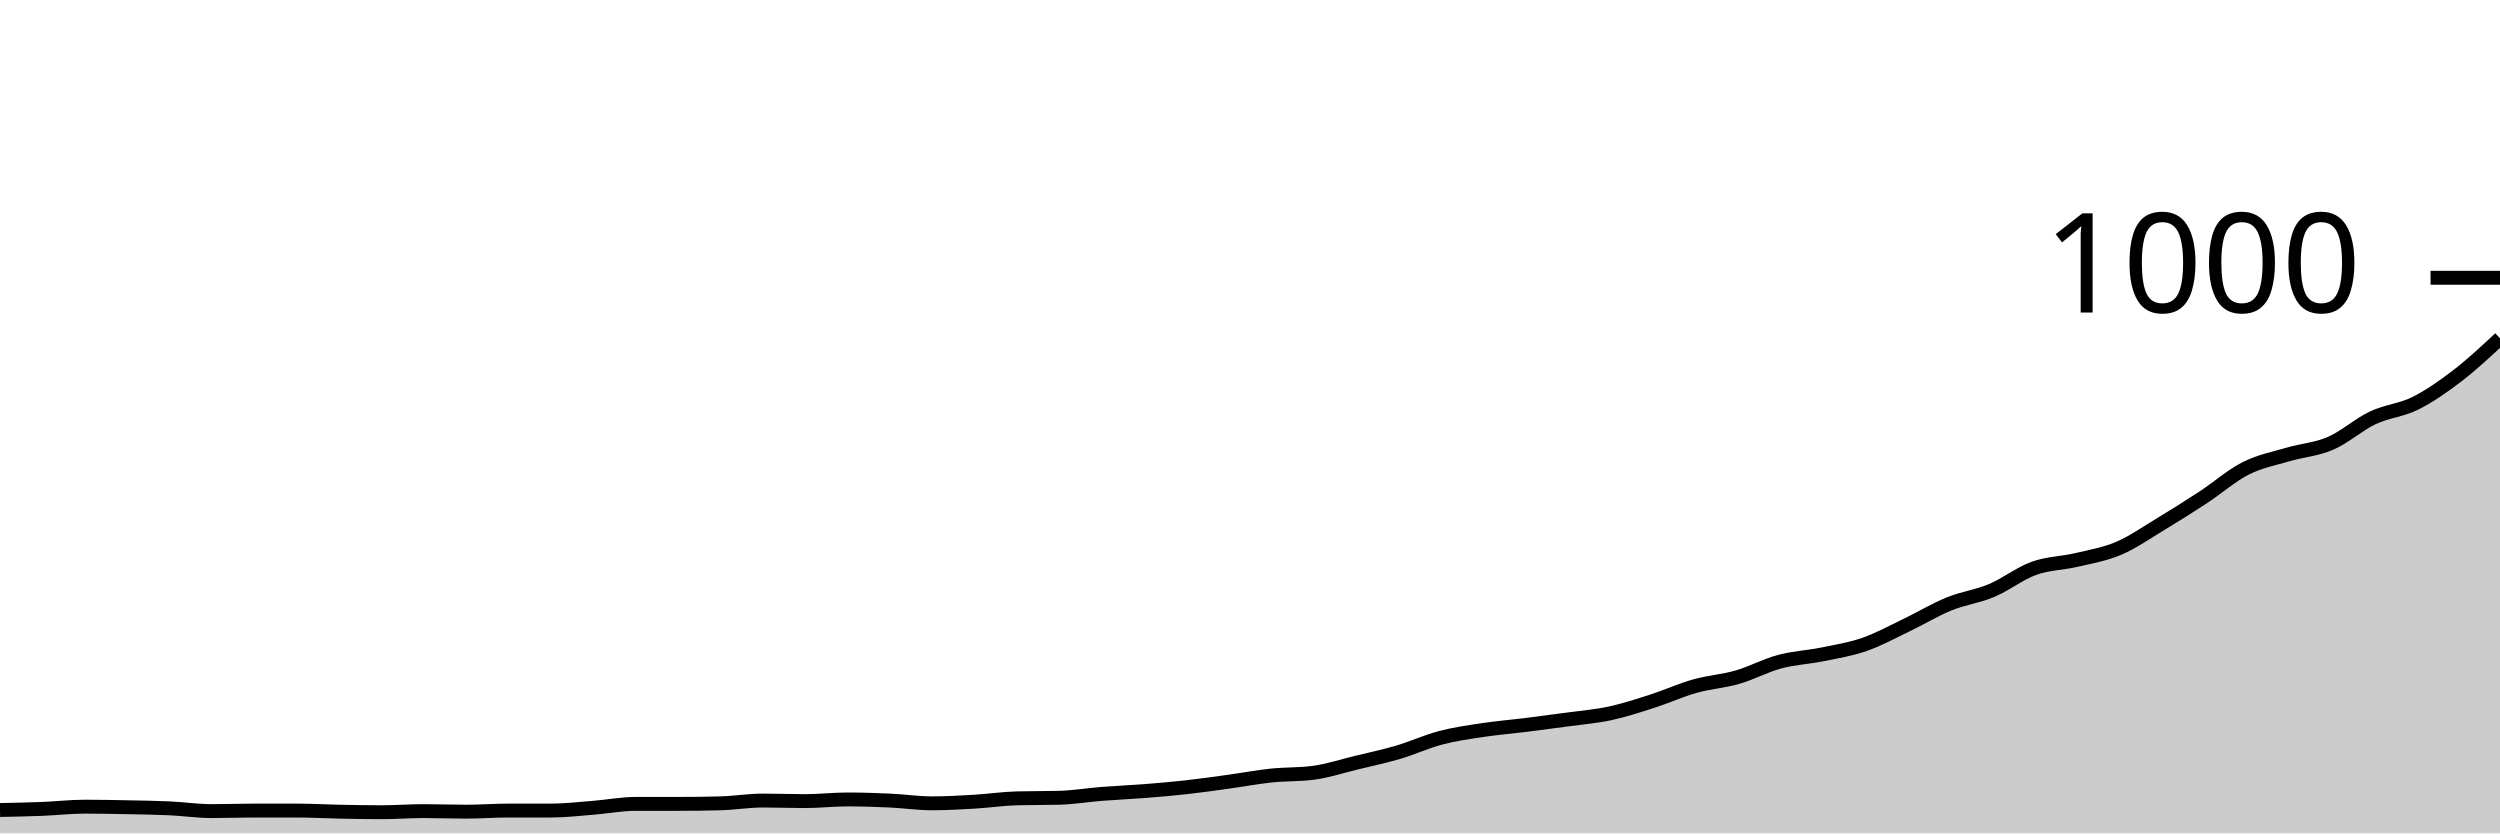
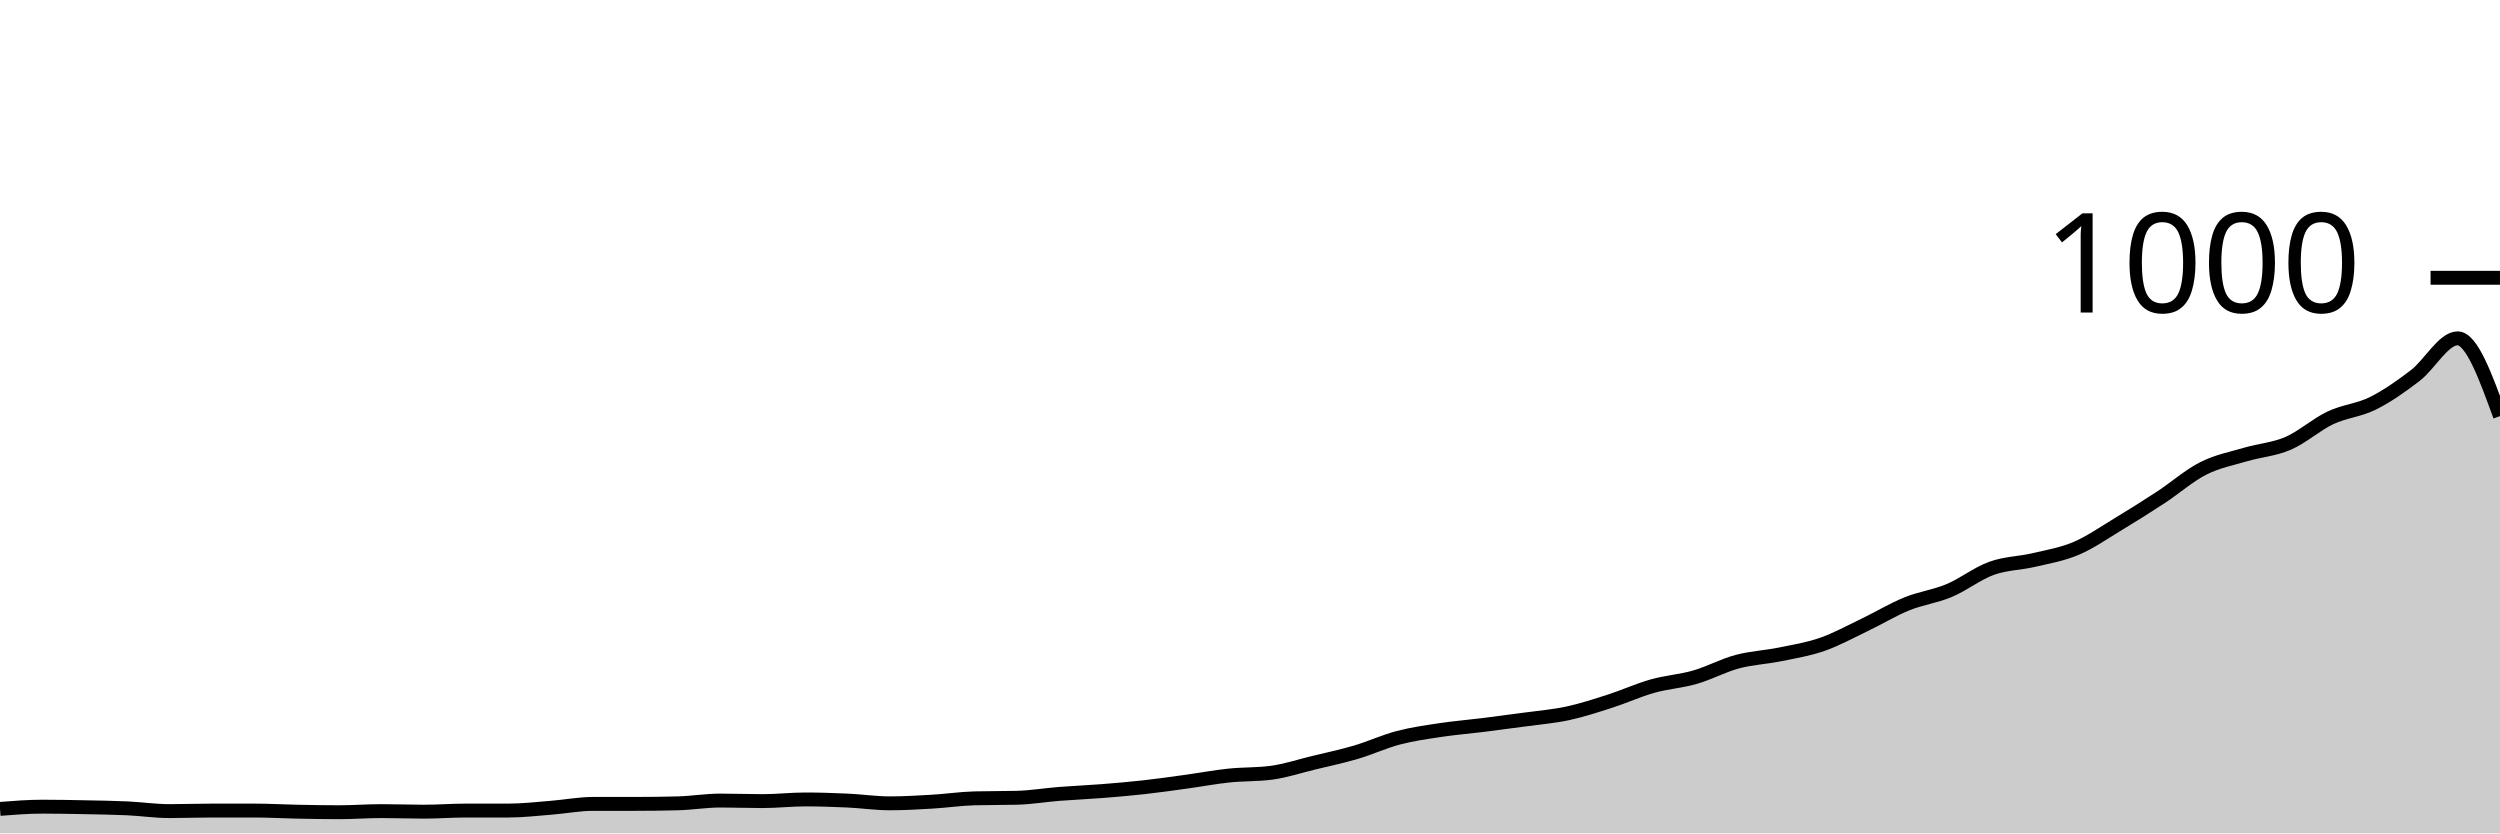
<svg xmlns="http://www.w3.org/2000/svg" viewBox="0 0 180 60">
  <g transform="translate(0,20)">
-     <path class="area" fill="rgba(0, 0, 0, 0.2)" d="M0,38.32C1.017,38.3,2.034,38.28,3.051,38.24C4.068,38.2,5.085,38.08,6.102,38.08C7.119,38.08,8.136,38.1,9.153,38.12C10.169,38.14,11.186,38.153,12.203,38.2C13.22,38.247,14.237,38.4,15.254,38.4C16.271,38.4,17.288,38.36,18.305,38.36C19.322,38.36,20.339,38.36,21.356,38.36C22.373,38.36,23.39,38.42,24.407,38.44C25.424,38.46,26.441,38.48,27.458,38.48C28.475,38.48,29.492,38.4,30.508,38.4C31.525,38.4,32.542,38.44,33.559,38.44C34.576,38.44,35.593,38.36,36.61,38.36C37.627,38.36,38.644,38.36,39.661,38.36C40.678,38.36,41.695,38.24,42.712,38.16C43.729,38.08,44.746,37.88,45.763,37.88C46.78,37.88,47.797,37.88,48.814,37.88C49.831,37.88,50.847,37.867,51.864,37.84C52.881,37.813,53.898,37.64,54.915,37.64C55.932,37.64,56.949,37.68,57.966,37.68C58.983,37.68,60,37.56,61.017,37.56C62.034,37.56,63.051,37.593,64.068,37.64C65.085,37.687,66.102,37.84,67.119,37.84C68.136,37.84,69.153,37.78,70.169,37.72C71.186,37.66,72.203,37.507,73.22,37.48C74.237,37.453,75.254,37.467,76.271,37.44C77.288,37.413,78.305,37.24,79.322,37.16C80.339,37.08,81.356,37.04,82.373,36.96C83.39,36.88,84.407,36.793,85.424,36.68C86.441,36.567,87.458,36.42,88.475,36.28C89.492,36.14,90.508,35.947,91.525,35.84C92.542,35.733,93.559,35.773,94.576,35.64C95.593,35.507,96.61,35.167,97.627,34.92C98.644,34.673,99.661,34.46,100.678,34.16C101.695,33.86,102.712,33.387,103.729,33.12C104.746,32.853,105.763,32.713,106.78,32.56C107.797,32.407,108.814,32.327,109.831,32.2C110.847,32.073,111.864,31.94,112.881,31.8C113.898,31.66,114.915,31.58,115.932,31.36C116.949,31.14,117.966,30.807,118.983,30.48C120,30.153,121.017,29.687,122.034,29.4C123.051,29.113,124.068,29.053,125.085,28.76C126.102,28.467,127.119,27.913,128.136,27.64C129.153,27.367,130.169,27.327,131.186,27.12C132.203,26.913,133.22,26.753,134.237,26.4C135.254,26.047,136.271,25.487,137.288,25C138.305,24.513,139.322,23.893,140.339,23.48C141.356,23.067,142.373,22.947,143.39,22.52C144.407,22.093,145.424,21.287,146.441,20.92C147.458,20.553,148.475,20.56,149.492,20.32C150.508,20.08,151.525,19.913,152.542,19.48C153.559,19.047,154.576,18.333,155.593,17.72C156.61,17.107,157.627,16.467,158.644,15.8C159.661,15.133,160.678,14.233,161.695,13.72C162.712,13.207,163.729,13.02,164.746,12.72C165.763,12.42,166.78,12.36,167.797,11.92C168.814,11.48,169.831,10.56,170.847,10.08C171.864,9.6,172.881,9.547,173.898,9.04C174.915,8.533,175.932,7.82,176.949,7.04C177.966,6.26,178.983,5.31,180,4.36L180,40C178.983,40,177.966,40,176.949,40C175.932,40,174.915,40,173.898,40C172.881,40,171.864,40,170.847,40C169.831,40,168.814,40,167.797,40C166.78,40,165.763,40,164.746,40C163.729,40,162.712,40,161.695,40C160.678,40,159.661,40,158.644,40C157.627,40,156.61,40,155.593,40C154.576,40,153.559,40,152.542,40C151.525,40,150.508,40,149.492,40C148.475,40,147.458,40,146.441,40C145.424,40,144.407,40,143.39,40C142.373,40,141.356,40,140.339,40C139.322,40,138.305,40,137.288,40C136.271,40,135.254,40,134.237,40C133.22,40,132.203,40,131.186,40C130.169,40,129.153,40,128.136,40C127.119,40,126.102,40,125.085,40C124.068,40,123.051,40,122.034,40C121.017,40,120,40,118.983,40C117.966,40,116.949,40,115.932,40C114.915,40,113.898,40,112.881,40C111.864,40,110.847,40,109.831,40C108.814,40,107.797,40,106.78,40C105.763,40,104.746,40,103.729,40C102.712,40,101.695,40,100.678,40C99.661,40,98.644,40,97.627,40C96.61,40,95.593,40,94.576,40C93.559,40,92.542,40,91.525,40C90.508,40,89.492,40,88.475,40C87.458,40,86.441,40,85.424,40C84.407,40,83.39,40,82.373,40C81.356,40,80.339,40,79.322,40C78.305,40,77.288,40,76.271,40C75.254,40,74.237,40,73.22,40C72.203,40,71.186,40,70.169,40C69.153,40,68.136,40,67.119,40C66.102,40,65.085,40,64.068,40C63.051,40,62.034,40,61.017,40C60,40,58.983,40,57.966,40C56.949,40,55.932,40,54.915,40C53.898,40,52.881,40,51.864,40C50.847,40,49.831,40,48.814,40C47.797,40,46.78,40,45.763,40C44.746,40,43.729,40,42.712,40C41.695,40,40.678,40,39.661,40C38.644,40,37.627,40,36.61,40C35.593,40,34.576,40,33.559,40C32.542,40,31.525,40,30.508,40C29.492,40,28.475,40,27.458,40C26.441,40,25.424,40,24.407,40C23.39,40,22.373,40,21.356,40C20.339,40,19.322,40,18.305,40C17.288,40,16.271,40,15.254,40C14.237,40,13.22,40,12.203,40C11.186,40,10.169,40,9.153,40C8.136,40,7.119,40,6.102,40C5.085,40,4.068,40,3.051,40C2.034,40,1.017,40,0,40Z" />
-     <path class="line" stroke="black" fill="none" d="M0,38.32C1.017,38.3,2.034,38.28,3.051,38.24C4.068,38.2,5.085,38.08,6.102,38.08C7.119,38.08,8.136,38.1,9.153,38.12C10.169,38.14,11.186,38.153,12.203,38.2C13.22,38.247,14.237,38.4,15.254,38.4C16.271,38.4,17.288,38.36,18.305,38.36C19.322,38.36,20.339,38.36,21.356,38.36C22.373,38.36,23.39,38.42,24.407,38.44C25.424,38.46,26.441,38.48,27.458,38.48C28.475,38.48,29.492,38.4,30.508,38.4C31.525,38.4,32.542,38.44,33.559,38.44C34.576,38.44,35.593,38.36,36.61,38.36C37.627,38.36,38.644,38.36,39.661,38.36C40.678,38.36,41.695,38.24,42.712,38.16C43.729,38.08,44.746,37.88,45.763,37.88C46.78,37.88,47.797,37.88,48.814,37.88C49.831,37.88,50.847,37.867,51.864,37.84C52.881,37.813,53.898,37.64,54.915,37.64C55.932,37.64,56.949,37.68,57.966,37.68C58.983,37.68,60,37.56,61.017,37.56C62.034,37.56,63.051,37.593,64.068,37.64C65.085,37.687,66.102,37.84,67.119,37.84C68.136,37.84,69.153,37.78,70.169,37.72C71.186,37.66,72.203,37.507,73.22,37.48C74.237,37.453,75.254,37.467,76.271,37.44C77.288,37.413,78.305,37.24,79.322,37.16C80.339,37.08,81.356,37.04,82.373,36.96C83.39,36.88,84.407,36.793,85.424,36.68C86.441,36.567,87.458,36.42,88.475,36.28C89.492,36.14,90.508,35.947,91.525,35.84C92.542,35.733,93.559,35.773,94.576,35.64C95.593,35.507,96.61,35.167,97.627,34.92C98.644,34.673,99.661,34.46,100.678,34.16C101.695,33.86,102.712,33.387,103.729,33.12C104.746,32.853,105.763,32.713,106.78,32.56C107.797,32.407,108.814,32.327,109.831,32.2C110.847,32.073,111.864,31.94,112.881,31.8C113.898,31.66,114.915,31.58,115.932,31.36C116.949,31.14,117.966,30.807,118.983,30.48C120,30.153,121.017,29.687,122.034,29.4C123.051,29.113,124.068,29.053,125.085,28.76C126.102,28.467,127.119,27.913,128.136,27.64C129.153,27.367,130.169,27.327,131.186,27.12C132.203,26.913,133.22,26.753,134.237,26.4C135.254,26.047,136.271,25.487,137.288,25C138.305,24.513,139.322,23.893,140.339,23.48C141.356,23.067,142.373,22.947,143.39,22.52C144.407,22.093,145.424,21.287,146.441,20.92C147.458,20.553,148.475,20.56,149.492,20.32C150.508,20.08,151.525,19.913,152.542,19.48C153.559,19.047,154.576,18.333,155.593,17.72C156.61,17.107,157.627,16.467,158.644,15.8C159.661,15.133,160.678,14.233,161.695,13.72C162.712,13.207,163.729,13.02,164.746,12.72C165.763,12.42,166.78,12.36,167.797,11.92C168.814,11.48,169.831,10.56,170.847,10.08C171.864,9.6,172.881,9.547,173.898,9.04C174.915,8.533,175.932,7.82,176.949,7.04C177.966,6.26,178.983,5.31,180,4.36" />
+     <path class="area" fill="rgba(0, 0, 0, 0.2)" d="M0,38.24C1.017,38.16,2.034,38.08,3.051,38.08C4.068,38.08,5.085,38.1,6.102,38.12C7.119,38.14,8.136,38.153,9.153,38.2C10.169,38.247,11.186,38.4,12.203,38.4C13.22,38.4,14.237,38.36,15.254,38.36C16.271,38.36,17.288,38.36,18.305,38.36C19.322,38.36,20.339,38.42,21.356,38.44C22.373,38.46,23.39,38.48,24.407,38.48C25.424,38.48,26.441,38.4,27.458,38.4C28.475,38.4,29.492,38.44,30.508,38.44C31.525,38.44,32.542,38.36,33.559,38.36C34.576,38.36,35.593,38.36,36.61,38.36C37.627,38.36,38.644,38.24,39.661,38.16C40.678,38.08,41.695,37.88,42.712,37.88C43.729,37.88,44.746,37.88,45.763,37.88C46.78,37.88,47.797,37.867,48.814,37.84C49.831,37.813,50.847,37.64,51.864,37.64C52.881,37.64,53.898,37.68,54.915,37.68C55.932,37.68,56.949,37.56,57.966,37.56C58.983,37.56,60,37.593,61.017,37.64C62.034,37.687,63.051,37.84,64.068,37.84C65.085,37.84,66.102,37.78,67.119,37.72C68.136,37.66,69.153,37.507,70.169,37.48C71.186,37.453,72.203,37.467,73.22,37.44C74.237,37.413,75.254,37.24,76.271,37.16C77.288,37.08,78.305,37.04,79.322,36.96C80.339,36.88,81.356,36.793,82.373,36.68C83.39,36.567,84.407,36.42,85.424,36.28C86.441,36.14,87.458,35.947,88.475,35.84C89.492,35.733,90.508,35.773,91.525,35.64C92.542,35.507,93.559,35.167,94.576,34.92C95.593,34.673,96.61,34.46,97.627,34.16C98.644,33.86,99.661,33.387,100.678,33.12C101.695,32.853,102.712,32.713,103.729,32.56C104.746,32.407,105.763,32.327,106.78,32.2C107.797,32.073,108.814,31.94,109.831,31.8C110.847,31.66,111.864,31.58,112.881,31.36C113.898,31.14,114.915,30.807,115.932,30.48C116.949,30.153,117.966,29.687,118.983,29.4C120,29.113,121.017,29.053,122.034,28.76C123.051,28.467,124.068,27.913,125.085,27.64C126.102,27.367,127.119,27.327,128.136,27.12C129.153,26.913,130.169,26.753,131.186,26.4C132.203,26.047,133.22,25.487,134.237,25C135.254,24.513,136.271,23.893,137.288,23.48C138.305,23.067,139.322,22.947,140.339,22.52C141.356,22.093,142.373,21.287,143.39,20.92C144.407,20.553,145.424,20.56,146.441,20.32C147.458,20.08,148.475,19.913,149.492,19.48C150.508,19.047,151.525,18.333,152.542,17.72C153.559,17.107,154.576,16.467,155.593,15.8C156.61,15.133,157.627,14.233,158.644,13.72C159.661,13.207,160.678,13.02,161.695,12.72C162.712,12.42,163.729,12.36,164.746,11.92C165.763,11.48,166.78,10.56,167.797,10.08C168.814,9.6,169.831,9.547,170.847,9.04C171.864,8.533,172.881,7.82,173.898,7.04C174.915,6.26,175.932,4.36,176.949,4.36C177.966,4.36,178.983,7.16,180,9.96L180,40C178.983,40,177.966,40,176.949,40C175.932,40,174.915,40,173.898,40C172.881,40,171.864,40,170.847,40C169.831,40,168.814,40,167.797,40C166.78,40,165.763,40,164.746,40C163.729,40,162.712,40,161.695,40C160.678,40,159.661,40,158.644,40C157.627,40,156.61,40,155.593,40C154.576,40,153.559,40,152.542,40C151.525,40,150.508,40,149.492,40C148.475,40,147.458,40,146.441,40C145.424,40,144.407,40,143.39,40C142.373,40,141.356,40,140.339,40C139.322,40,138.305,40,137.288,40C136.271,40,135.254,40,134.237,40C133.22,40,132.203,40,131.186,40C130.169,40,129.153,40,128.136,40C127.119,40,126.102,40,125.085,40C124.068,40,123.051,40,122.034,40C121.017,40,120,40,118.983,40C117.966,40,116.949,40,115.932,40C114.915,40,113.898,40,112.881,40C111.864,40,110.847,40,109.831,40C108.814,40,107.797,40,106.78,40C105.763,40,104.746,40,103.729,40C102.712,40,101.695,40,100.678,40C99.661,40,98.644,40,97.627,40C96.61,40,95.593,40,94.576,40C93.559,40,92.542,40,91.525,40C90.508,40,89.492,40,88.475,40C87.458,40,86.441,40,85.424,40C84.407,40,83.39,40,82.373,40C81.356,40,80.339,40,79.322,40C78.305,40,77.288,40,76.271,40C75.254,40,74.237,40,73.22,40C72.203,40,71.186,40,70.169,40C69.153,40,68.136,40,67.119,40C66.102,40,65.085,40,64.068,40C63.051,40,62.034,40,61.017,40C60,40,58.983,40,57.966,40C56.949,40,55.932,40,54.915,40C53.898,40,52.881,40,51.864,40C50.847,40,49.831,40,48.814,40C47.797,40,46.78,40,45.763,40C44.746,40,43.729,40,42.712,40C41.695,40,40.678,40,39.661,40C38.644,40,37.627,40,36.61,40C35.593,40,34.576,40,33.559,40C32.542,40,31.525,40,30.508,40C29.492,40,28.475,40,27.458,40C26.441,40,25.424,40,24.407,40C23.39,40,22.373,40,21.356,40C20.339,40,19.322,40,18.305,40C17.288,40,16.271,40,15.254,40C14.237,40,13.22,40,12.203,40C11.186,40,10.169,40,9.153,40C8.136,40,7.119,40,6.102,40C5.085,40,4.068,40,3.051,40C2.034,40,1.017,40,0,40Z" />
+     <path class="line" stroke="black" fill="none" d="M0,38.24C1.017,38.16,2.034,38.08,3.051,38.08C4.068,38.08,5.085,38.1,6.102,38.12C7.119,38.14,8.136,38.153,9.153,38.2C10.169,38.247,11.186,38.4,12.203,38.4C13.22,38.4,14.237,38.36,15.254,38.36C16.271,38.36,17.288,38.36,18.305,38.36C19.322,38.36,20.339,38.42,21.356,38.44C22.373,38.46,23.39,38.48,24.407,38.48C25.424,38.48,26.441,38.4,27.458,38.4C28.475,38.4,29.492,38.44,30.508,38.44C31.525,38.44,32.542,38.36,33.559,38.36C34.576,38.36,35.593,38.36,36.61,38.36C37.627,38.36,38.644,38.24,39.661,38.16C40.678,38.08,41.695,37.88,42.712,37.88C43.729,37.88,44.746,37.88,45.763,37.88C46.78,37.88,47.797,37.867,48.814,37.84C49.831,37.813,50.847,37.64,51.864,37.64C52.881,37.64,53.898,37.68,54.915,37.68C55.932,37.68,56.949,37.56,57.966,37.56C58.983,37.56,60,37.593,61.017,37.64C62.034,37.687,63.051,37.84,64.068,37.84C65.085,37.84,66.102,37.78,67.119,37.72C68.136,37.66,69.153,37.507,70.169,37.48C71.186,37.453,72.203,37.467,73.22,37.44C74.237,37.413,75.254,37.24,76.271,37.16C77.288,37.08,78.305,37.04,79.322,36.96C80.339,36.88,81.356,36.793,82.373,36.68C83.39,36.567,84.407,36.42,85.424,36.28C86.441,36.14,87.458,35.947,88.475,35.84C89.492,35.733,90.508,35.773,91.525,35.64C92.542,35.507,93.559,35.167,94.576,34.92C95.593,34.673,96.61,34.46,97.627,34.16C98.644,33.86,99.661,33.387,100.678,33.12C101.695,32.853,102.712,32.713,103.729,32.56C104.746,32.407,105.763,32.327,106.78,32.2C107.797,32.073,108.814,31.94,109.831,31.8C110.847,31.66,111.864,31.58,112.881,31.36C113.898,31.14,114.915,30.807,115.932,30.48C116.949,30.153,117.966,29.687,118.983,29.4C120,29.113,121.017,29.053,122.034,28.76C123.051,28.467,124.068,27.913,125.085,27.64C126.102,27.367,127.119,27.327,128.136,27.12C129.153,26.913,130.169,26.753,131.186,26.4C132.203,26.047,133.22,25.487,134.237,25C135.254,24.513,136.271,23.893,137.288,23.48C138.305,23.067,139.322,22.947,140.339,22.52C141.356,22.093,142.373,21.287,143.39,20.92C144.407,20.553,145.424,20.56,146.441,20.32C147.458,20.08,148.475,19.913,149.492,19.48C150.508,19.047,151.525,18.333,152.542,17.72C153.559,17.107,154.576,16.467,155.593,15.8C156.61,15.133,157.627,14.233,158.644,13.72C159.661,13.207,160.678,13.02,161.695,12.72C162.712,12.42,163.729,12.36,164.746,11.92C165.763,11.48,166.78,10.56,167.797,10.08C168.814,9.6,169.831,9.547,170.847,9.04C171.864,8.533,172.881,7.82,173.898,7.04C174.915,6.26,175.932,4.36,176.949,4.36C177.966,4.36,178.983,7.16,180,9.96" />
    <path class="axis-ceiling" stroke-width="1" stroke="black" fill="none" d="M175,0L180,0" />
    <text class="axis-ceiling-label" font-family="sans-serif" text-anchor="end" font-size="10px" x="170" y="2.5">1000</text>
  </g>
</svg>
